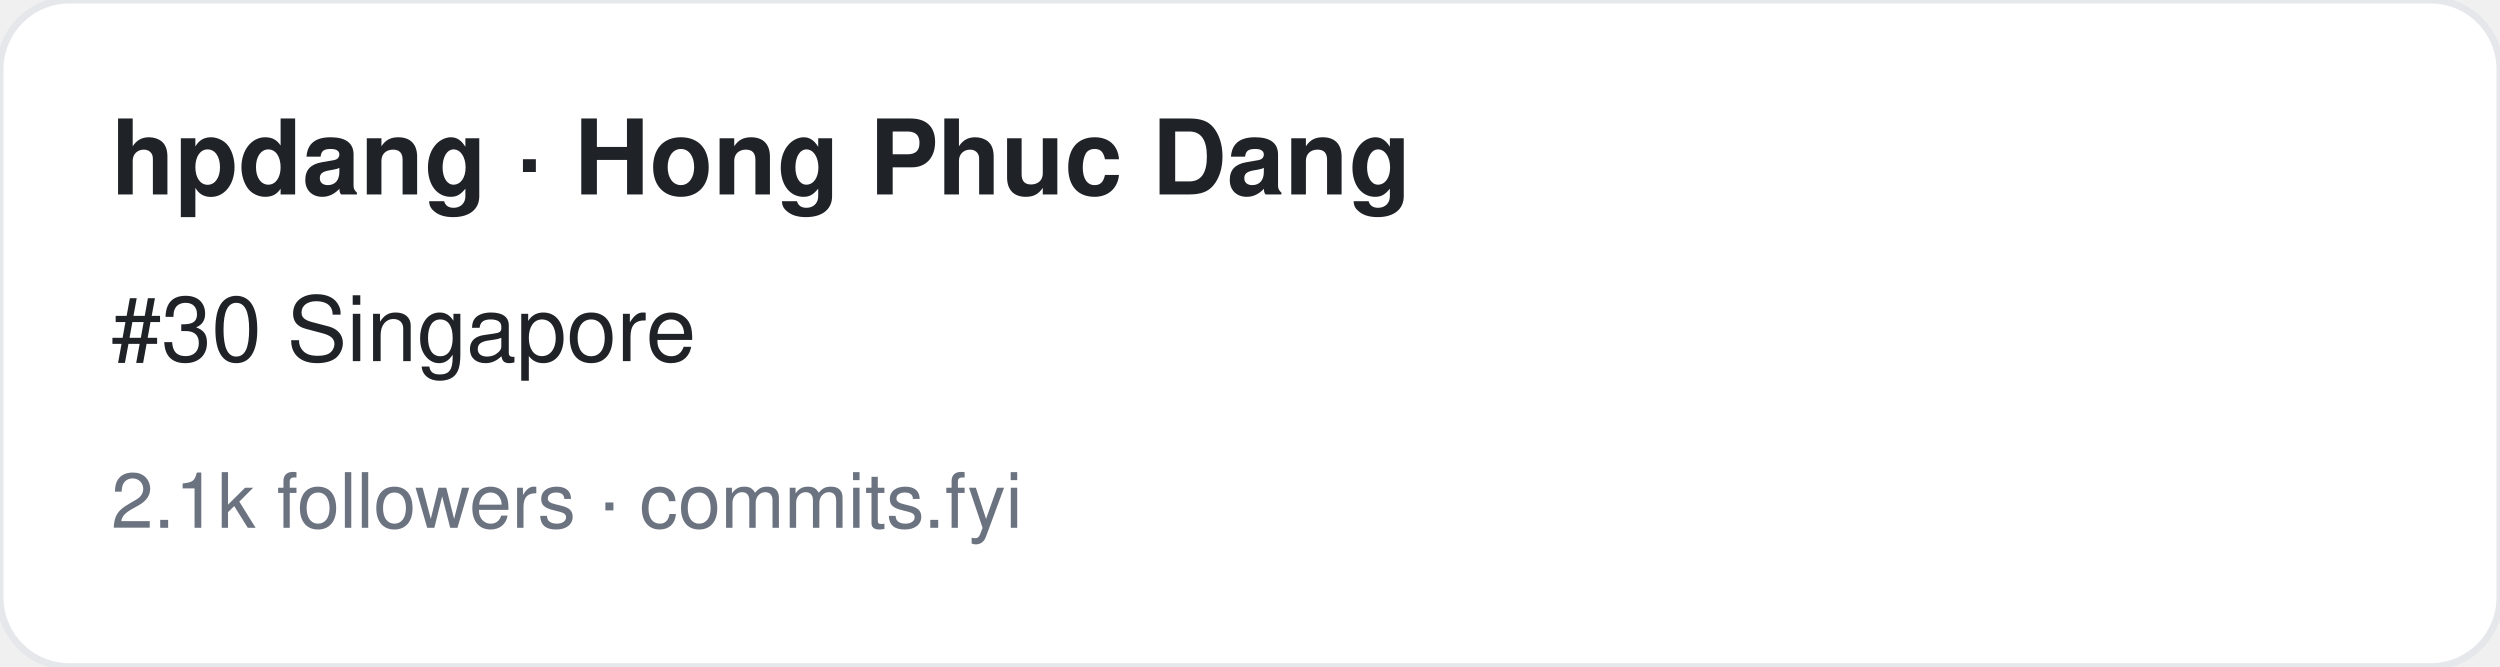
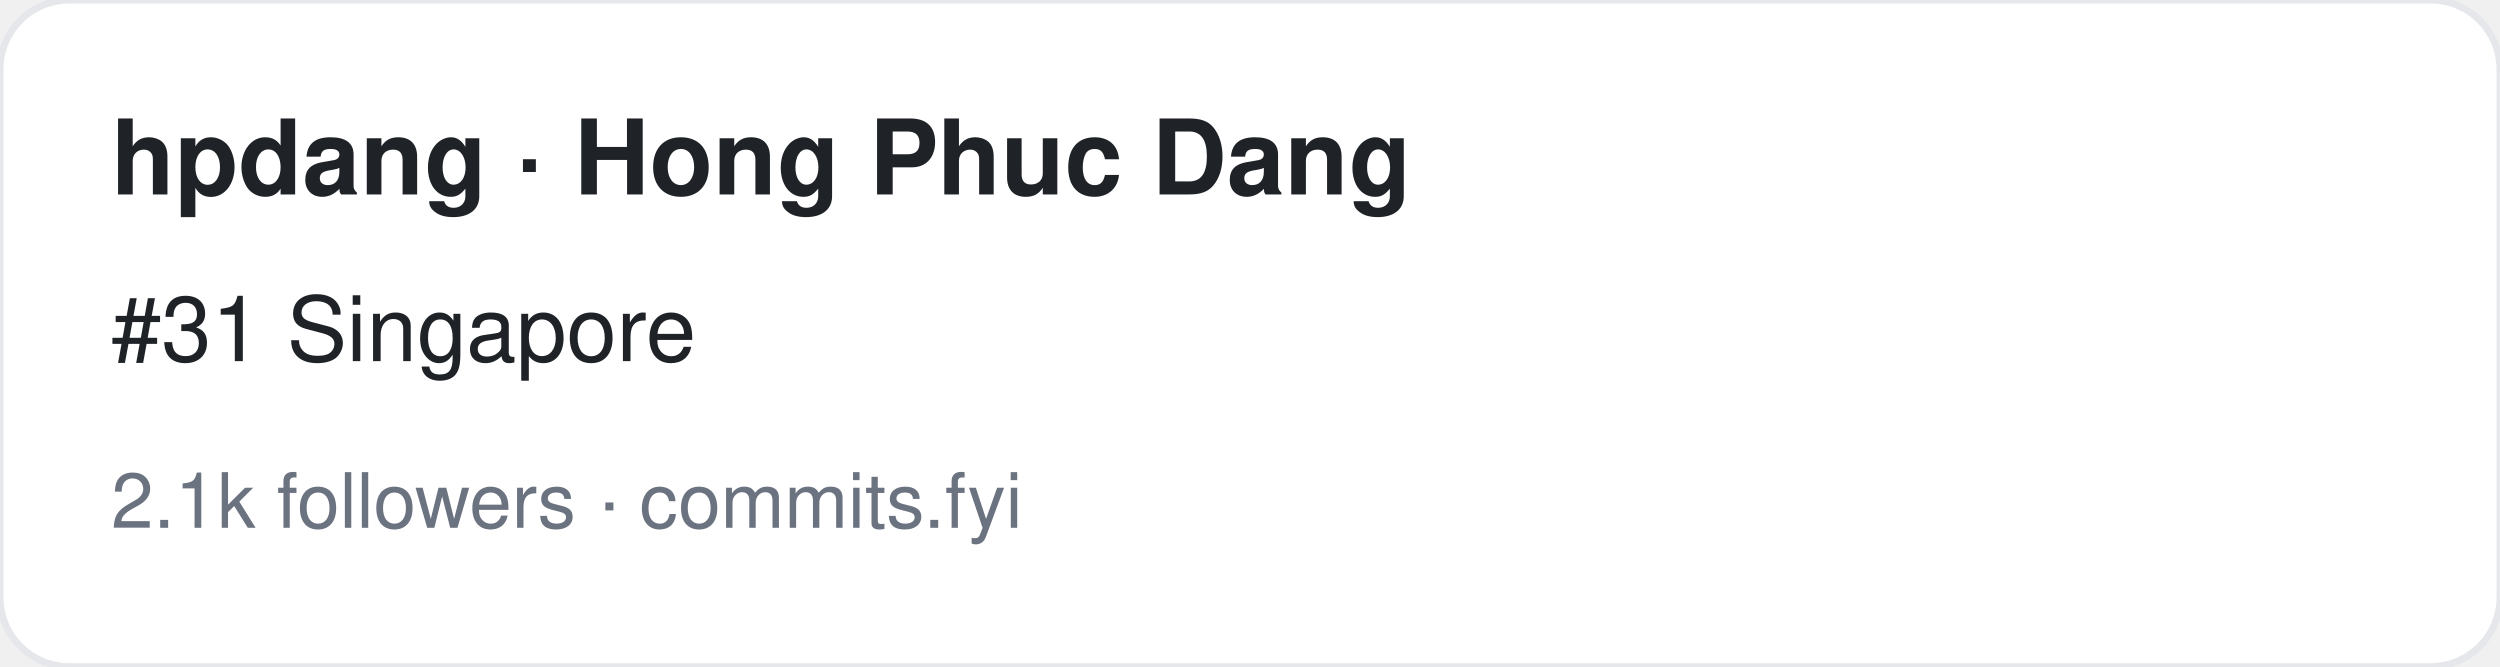
<svg xmlns="http://www.w3.org/2000/svg" width="360" height="96" viewBox="0 0 360 96" font-family="-apple-system,BlinkMacSystemFont,Segoe UI,Helvetica,Arial,sans-serif">
  <rect width="360" height="96" rx="10" fill="#ffffff" stroke="#e5e7eb" />
  <text x="16" y="28" font-size="15" font-weight="700" fill="#1f2328">hpdang · Hong Phuc Dang</text>
-   <text x="16" y="52" font-size="13" fill="#1f2328">#30 Singapore</text>
+   <text x="16" y="52" font-size="13" fill="#1f2328">#31 Singapore</text>
  <text x="16" y="76" font-size="11" fill="#6b7280">2.1k followers · commits.fyi</text>
</svg>
